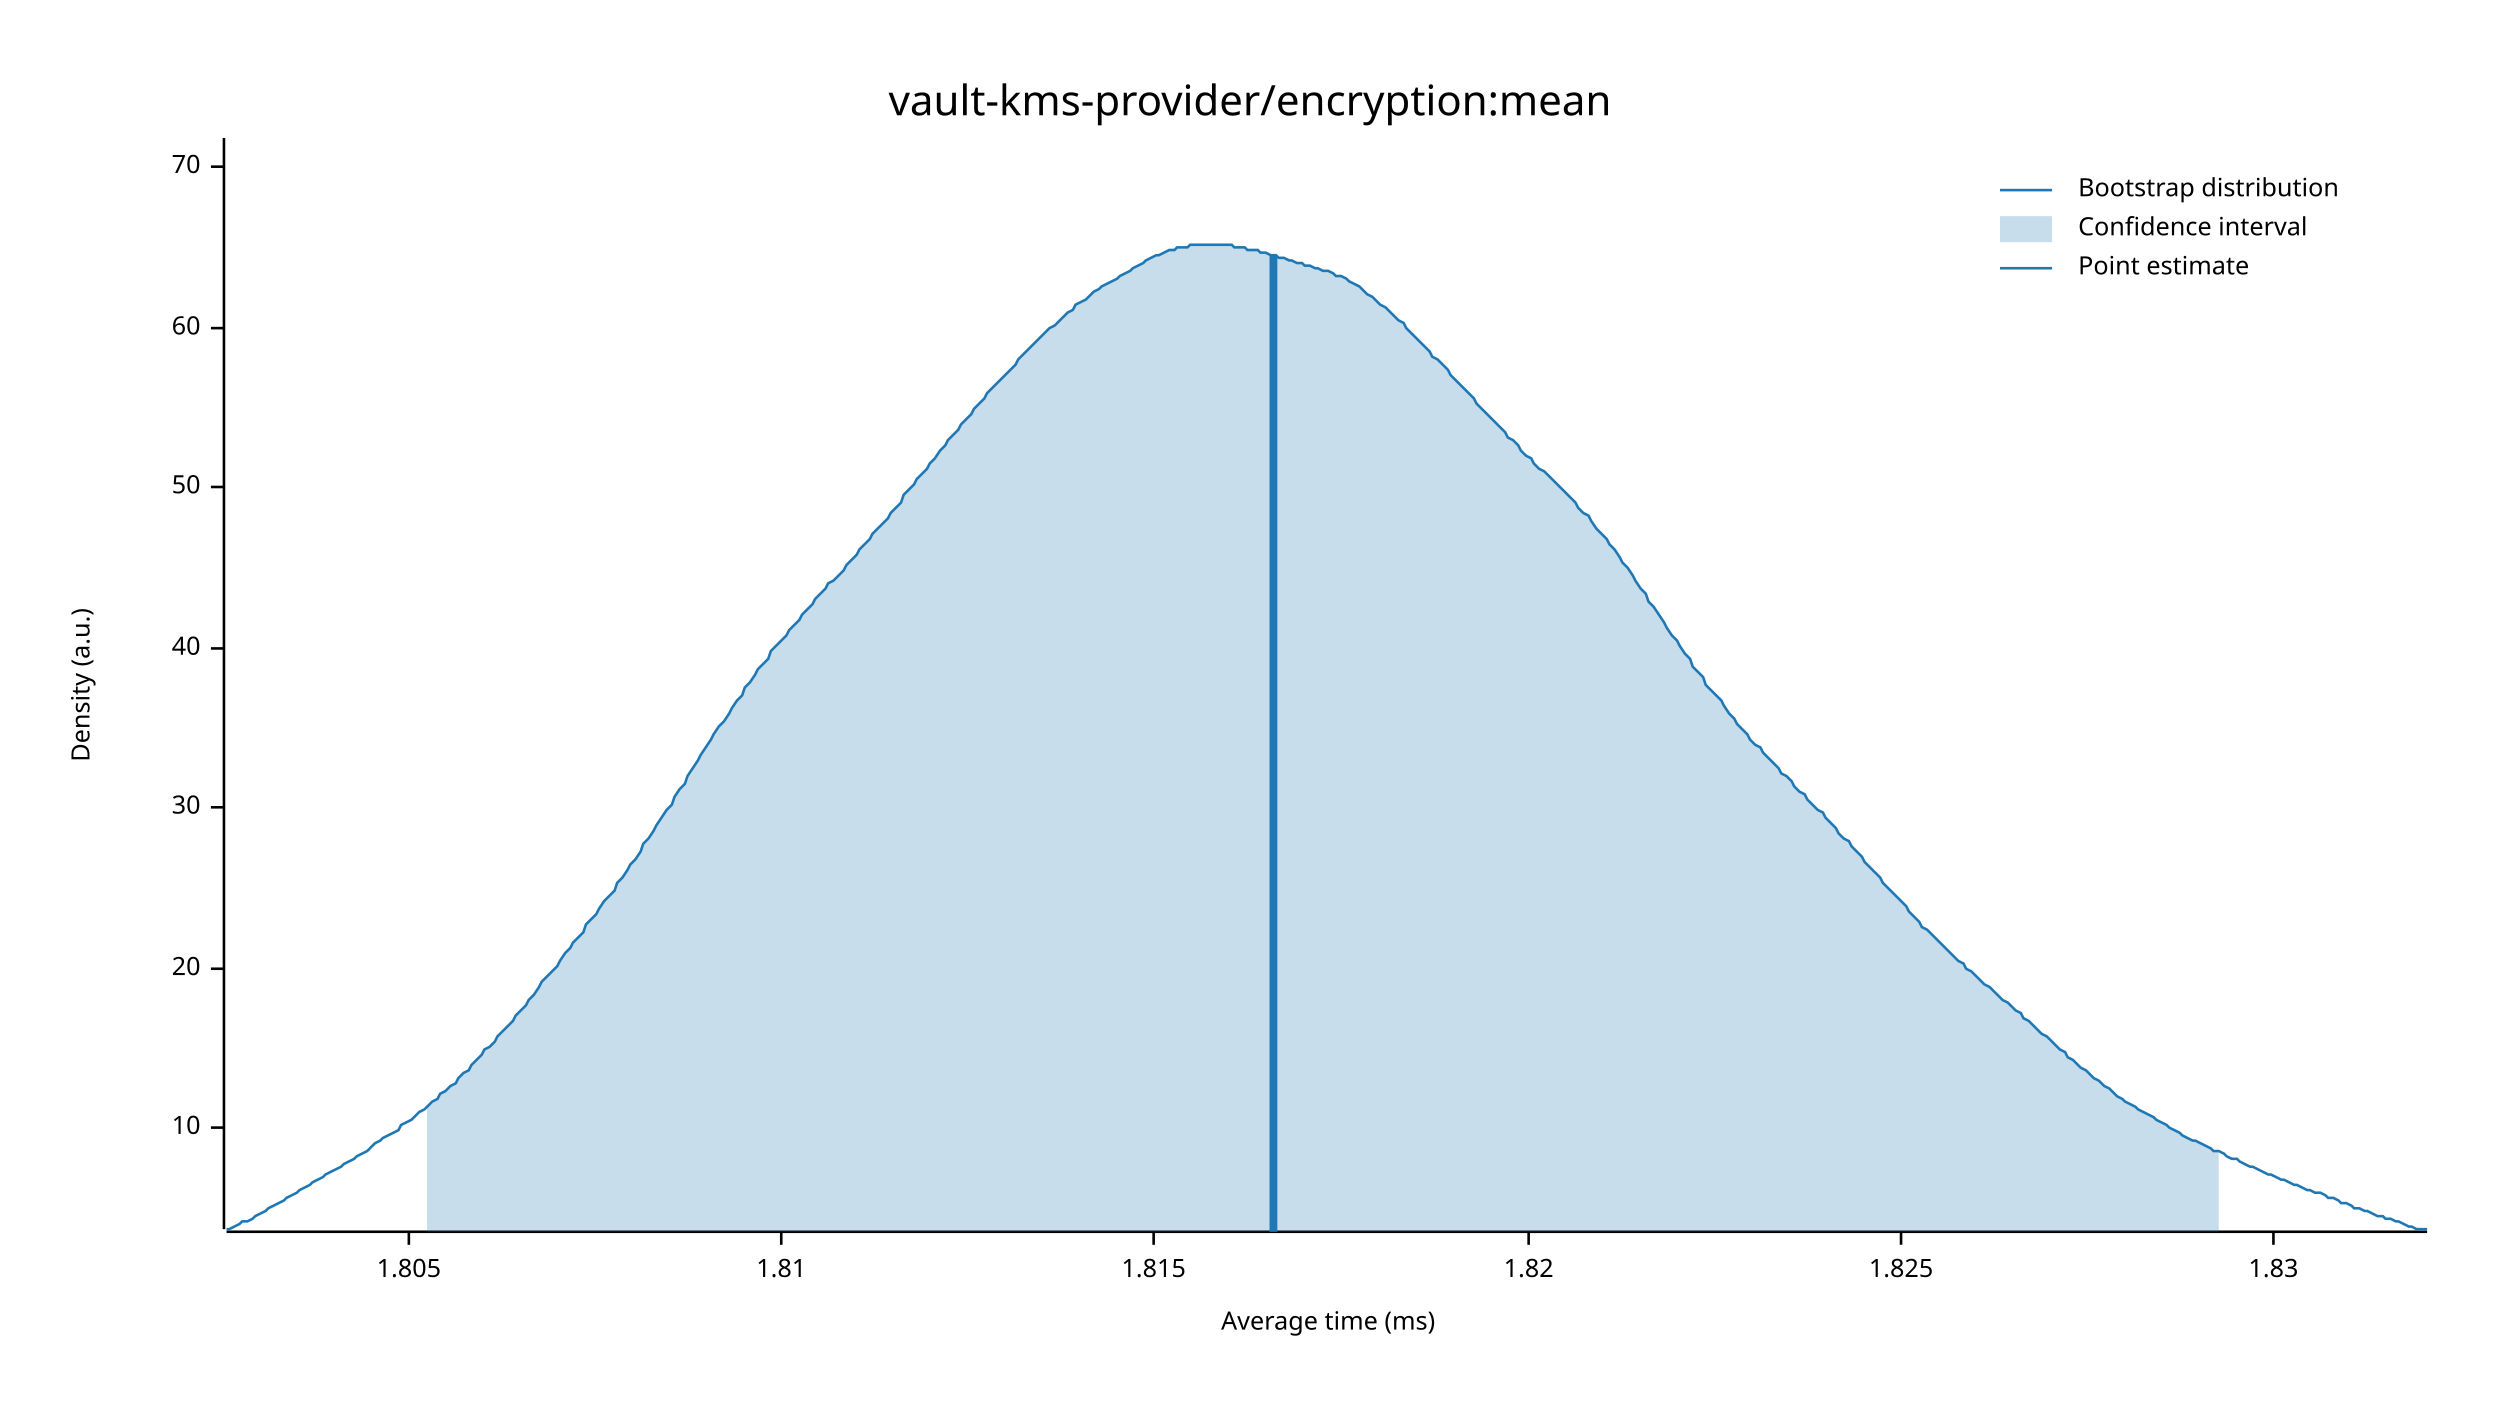
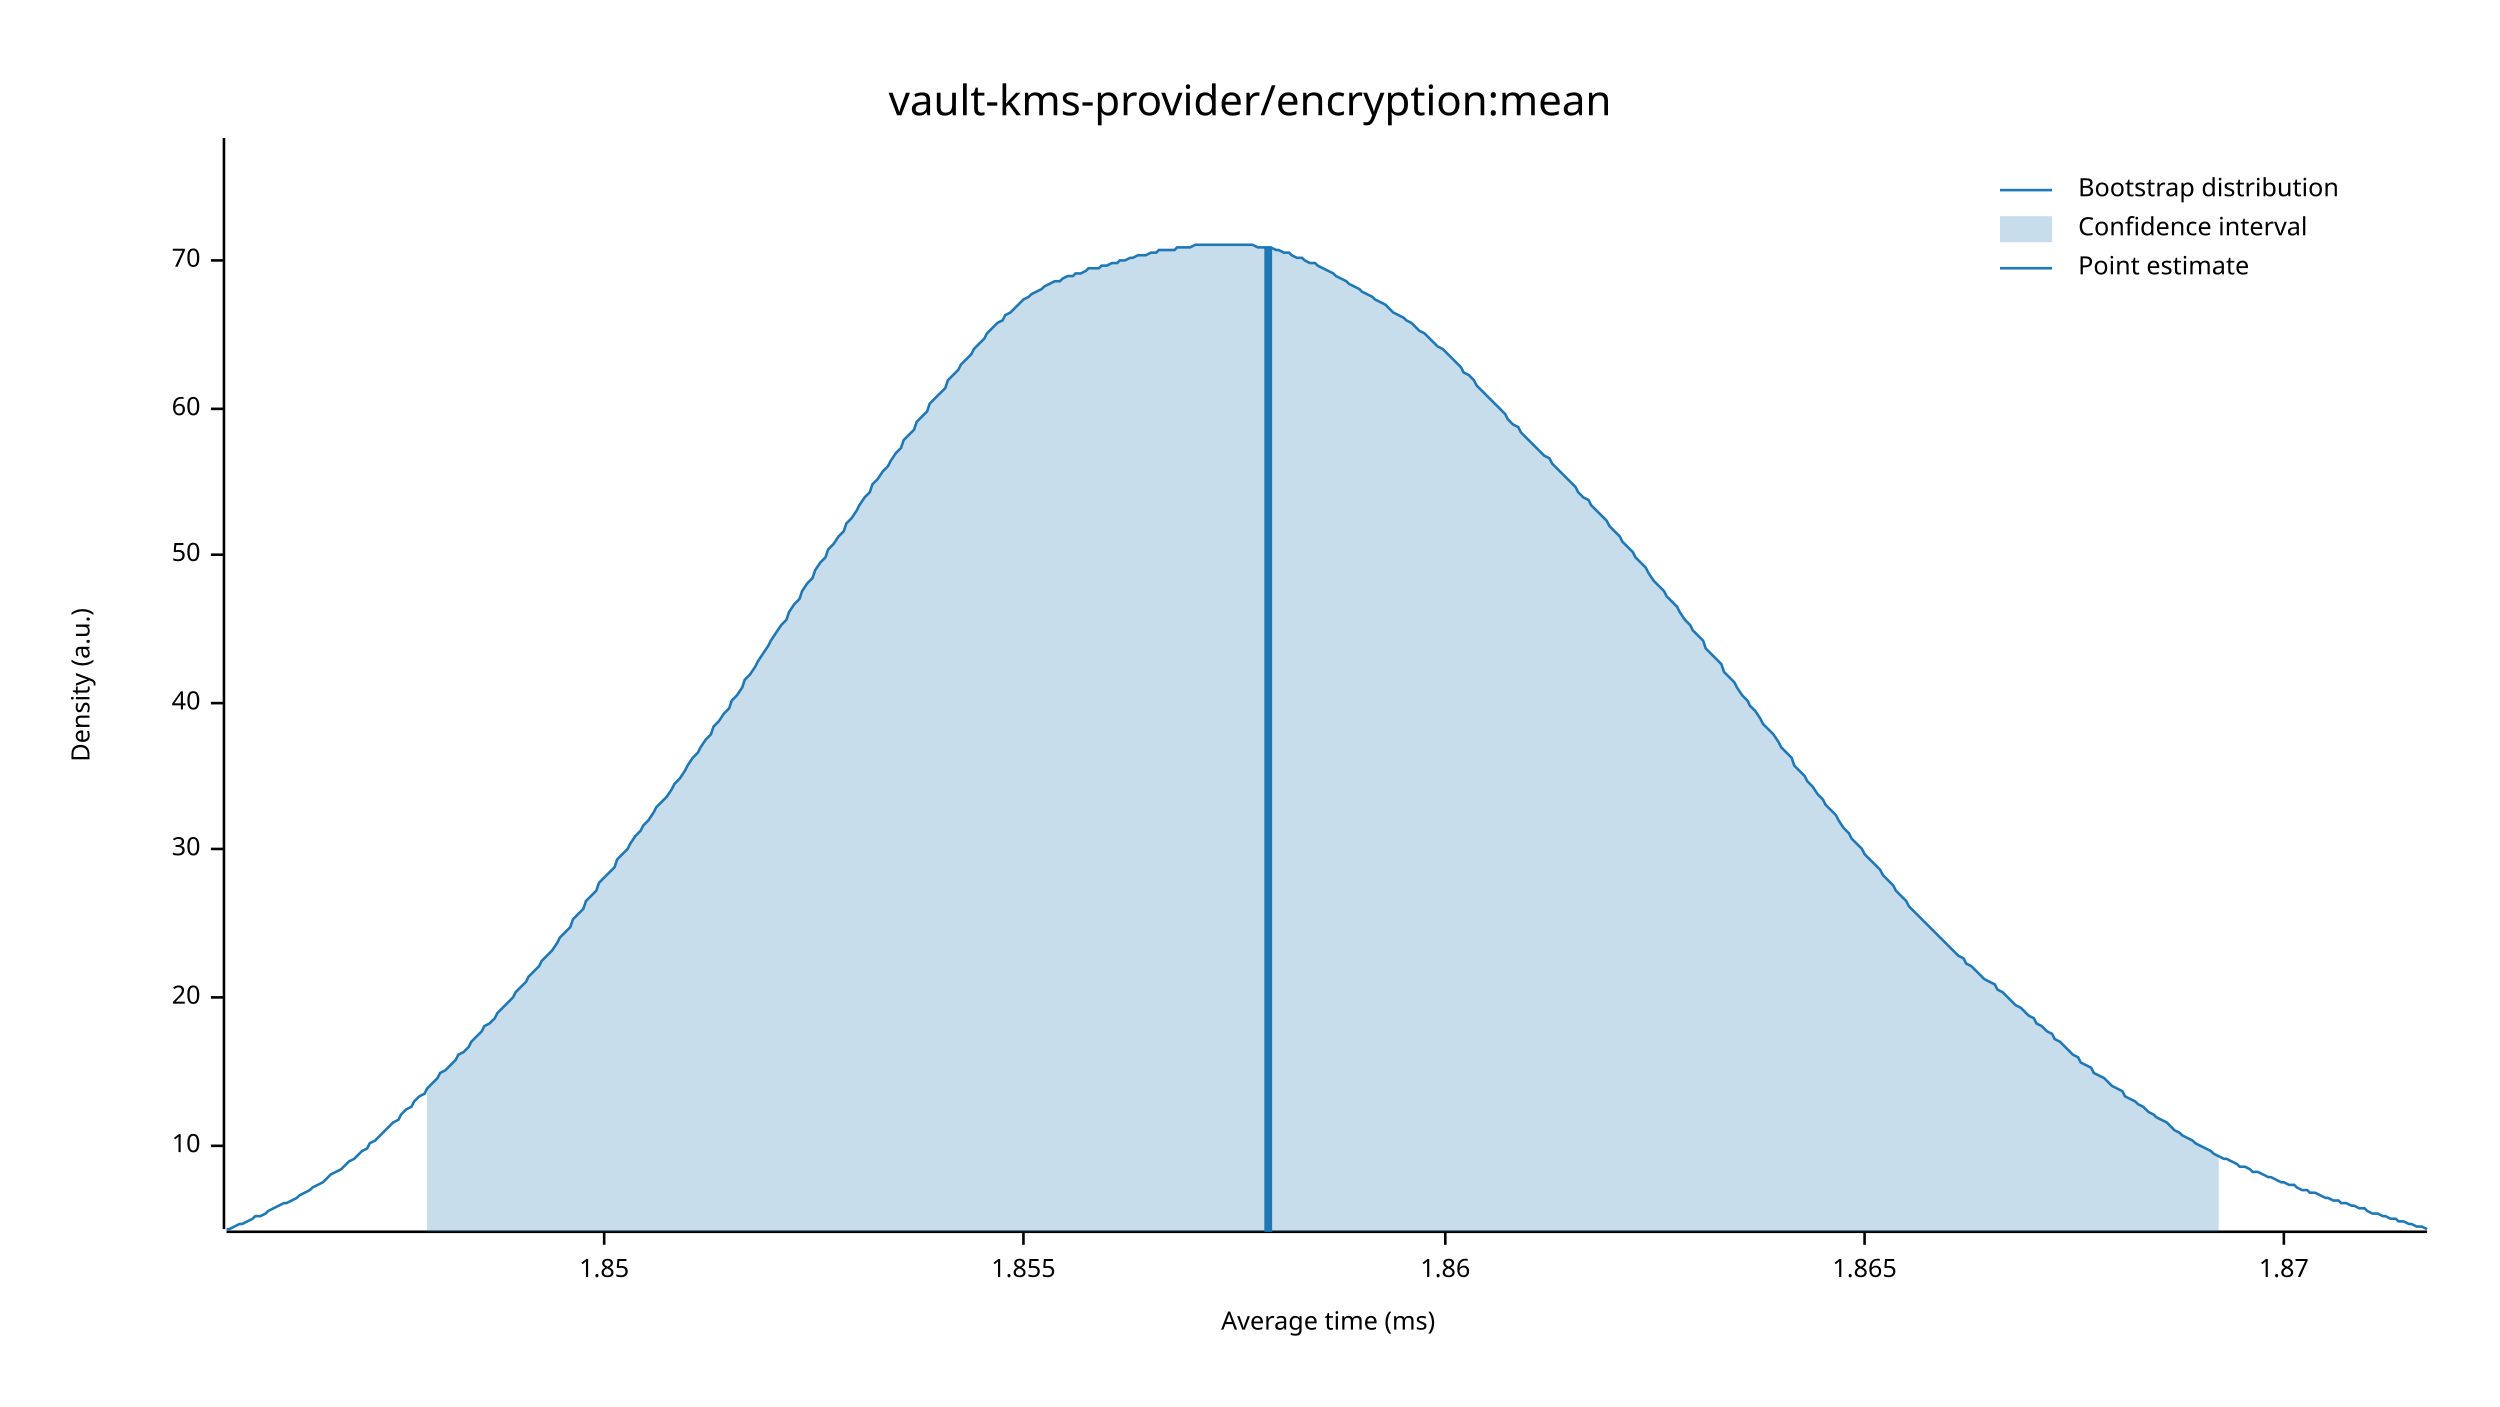
<svg xmlns="http://www.w3.org/2000/svg" width="960" height="540" viewBox="0 0 960 540">
  <text x="480" y="32" dy="0.76em" text-anchor="middle" font-family="sans-serif" font-size="16.129" opacity="1" fill="#000000">
vault-kms-provider/encryption:mean
</text>
  <text x="27" y="263" dy="0.76em" text-anchor="middle" font-family="sans-serif" font-size="9.677" opacity="1" fill="#000000" transform="rotate(270, 27, 263)">
Density (a.u.)
</text>
  <text x="510" y="513" dy="-0.5ex" text-anchor="middle" font-family="sans-serif" font-size="9.677" opacity="1" fill="#000000">
Average time (ms)
</text>
  <polyline fill="none" opacity="1" stroke="#000000" stroke-width="1" points="86,53 86,472 " />
-   <text x="77" y="433" dy="0.5ex" text-anchor="end" font-family="sans-serif" font-size="9.677" opacity="1" fill="#000000">
+   <text x="77" y="440" dy="0.5ex" text-anchor="end" font-family="sans-serif" font-size="9.677" opacity="1" fill="#000000">
10
</text>
-   <polyline fill="none" opacity="1" stroke="#000000" stroke-width="1" points="81,433 86,433 " />
-   <text x="77" y="372" dy="0.5ex" text-anchor="end" font-family="sans-serif" font-size="9.677" opacity="1" fill="#000000">
+   <polyline fill="none" opacity="1" stroke="#000000" stroke-width="1" points="81,440 86,440 " />
+   <text x="77" y="383" dy="0.5ex" text-anchor="end" font-family="sans-serif" font-size="9.677" opacity="1" fill="#000000">
20
</text>
-   <polyline fill="none" opacity="1" stroke="#000000" stroke-width="1" points="81,372 86,372 " />
-   <text x="77" y="310" dy="0.5ex" text-anchor="end" font-family="sans-serif" font-size="9.677" opacity="1" fill="#000000">
+   <polyline fill="none" opacity="1" stroke="#000000" stroke-width="1" points="81,383 86,383 " />
+   <text x="77" y="326" dy="0.5ex" text-anchor="end" font-family="sans-serif" font-size="9.677" opacity="1" fill="#000000">
30
</text>
-   <polyline fill="none" opacity="1" stroke="#000000" stroke-width="1" points="81,310 86,310 " />
-   <text x="77" y="249" dy="0.5ex" text-anchor="end" font-family="sans-serif" font-size="9.677" opacity="1" fill="#000000">
+   <polyline fill="none" opacity="1" stroke="#000000" stroke-width="1" points="81,326 86,326 " />
+   <text x="77" y="270" dy="0.5ex" text-anchor="end" font-family="sans-serif" font-size="9.677" opacity="1" fill="#000000">
40
</text>
-   <polyline fill="none" opacity="1" stroke="#000000" stroke-width="1" points="81,249 86,249 " />
-   <text x="77" y="187" dy="0.5ex" text-anchor="end" font-family="sans-serif" font-size="9.677" opacity="1" fill="#000000">
+   <polyline fill="none" opacity="1" stroke="#000000" stroke-width="1" points="81,270 86,270 " />
+   <text x="77" y="213" dy="0.5ex" text-anchor="end" font-family="sans-serif" font-size="9.677" opacity="1" fill="#000000">
50
</text>
-   <polyline fill="none" opacity="1" stroke="#000000" stroke-width="1" points="81,187 86,187 " />
-   <text x="77" y="126" dy="0.5ex" text-anchor="end" font-family="sans-serif" font-size="9.677" opacity="1" fill="#000000">
+   <polyline fill="none" opacity="1" stroke="#000000" stroke-width="1" points="81,213 86,213 " />
+   <text x="77" y="157" dy="0.5ex" text-anchor="end" font-family="sans-serif" font-size="9.677" opacity="1" fill="#000000">
60
</text>
-   <polyline fill="none" opacity="1" stroke="#000000" stroke-width="1" points="81,126 86,126 " />
-   <text x="77" y="64" dy="0.5ex" text-anchor="end" font-family="sans-serif" font-size="9.677" opacity="1" fill="#000000">
+   <polyline fill="none" opacity="1" stroke="#000000" stroke-width="1" points="81,157 86,157 " />
+   <text x="77" y="100" dy="0.5ex" text-anchor="end" font-family="sans-serif" font-size="9.677" opacity="1" fill="#000000">
70
</text>
-   <polyline fill="none" opacity="1" stroke="#000000" stroke-width="1" points="81,64 86,64 " />
+   <polyline fill="none" opacity="1" stroke="#000000" stroke-width="1" points="81,100 86,100 " />
  <polyline fill="none" opacity="1" stroke="#000000" stroke-width="1" points="87,473 932,473 " />
-   <text x="157" y="483" dy="0.76em" text-anchor="middle" font-family="sans-serif" font-size="9.677" opacity="1" fill="#000000">
- 1.805
+   <text x="232" y="483" dy="0.76em" text-anchor="middle" font-family="sans-serif" font-size="9.677" opacity="1" fill="#000000">
+ 1.85
</text>
-   <polyline fill="none" opacity="1" stroke="#000000" stroke-width="1" points="157,473 157,478 " />
-   <text x="300" y="483" dy="0.76em" text-anchor="middle" font-family="sans-serif" font-size="9.677" opacity="1" fill="#000000">
- 1.81
+   <polyline fill="none" opacity="1" stroke="#000000" stroke-width="1" points="232,473 232,478 " />
+   <text x="393" y="483" dy="0.76em" text-anchor="middle" font-family="sans-serif" font-size="9.677" opacity="1" fill="#000000">
+ 1.855
</text>
-   <polyline fill="none" opacity="1" stroke="#000000" stroke-width="1" points="300,473 300,478 " />
-   <text x="443" y="483" dy="0.76em" text-anchor="middle" font-family="sans-serif" font-size="9.677" opacity="1" fill="#000000">
- 1.815
+   <polyline fill="none" opacity="1" stroke="#000000" stroke-width="1" points="393,473 393,478 " />
+   <text x="555" y="483" dy="0.76em" text-anchor="middle" font-family="sans-serif" font-size="9.677" opacity="1" fill="#000000">
+ 1.86
</text>
-   <polyline fill="none" opacity="1" stroke="#000000" stroke-width="1" points="443,473 443,478 " />
-   <text x="587" y="483" dy="0.76em" text-anchor="middle" font-family="sans-serif" font-size="9.677" opacity="1" fill="#000000">
- 1.82
+   <polyline fill="none" opacity="1" stroke="#000000" stroke-width="1" points="555,473 555,478 " />
+   <text x="716" y="483" dy="0.76em" text-anchor="middle" font-family="sans-serif" font-size="9.677" opacity="1" fill="#000000">
+ 1.865
</text>
-   <polyline fill="none" opacity="1" stroke="#000000" stroke-width="1" points="587,473 587,478 " />
-   <text x="730" y="483" dy="0.76em" text-anchor="middle" font-family="sans-serif" font-size="9.677" opacity="1" fill="#000000">
- 1.825
+   <polyline fill="none" opacity="1" stroke="#000000" stroke-width="1" points="716,473 716,478 " />
+   <text x="877" y="483" dy="0.76em" text-anchor="middle" font-family="sans-serif" font-size="9.677" opacity="1" fill="#000000">
+ 1.87
</text>
-   <polyline fill="none" opacity="1" stroke="#000000" stroke-width="1" points="730,473 730,478 " />
-   <text x="873" y="483" dy="0.76em" text-anchor="middle" font-family="sans-serif" font-size="9.677" opacity="1" fill="#000000">
- 1.83
- </text>
-   <polyline fill="none" opacity="1" stroke="#000000" stroke-width="1" points="873,473 873,478 " />
-   <polyline fill="none" opacity="1" stroke="#1F78B4" stroke-width="1" points="87,472 88,472 90,471 92,470 93,469 95,469 97,468 98,467 100,466 102,465 103,464 105,463 107,462 109,461 110,460 112,459 114,458 115,457 117,456 119,455 120,454 122,453 124,452 125,451 127,450 129,449 131,448 132,447 134,446 136,445 137,444 139,443 141,442 142,441 144,439 146,438 147,437 149,436 151,435 153,434 154,432 156,431 158,430 159,429 161,427 163,426 164,425 166,423 168,422 169,420 171,419 173,417 175,416 176,414 178,412 180,411 181,409 183,407 185,405 186,403 188,402 190,400 191,398 193,396 195,394 197,392 198,390 200,388 202,386 203,384 205,382 207,379 208,377 210,375 212,373 214,371 215,369 217,366 219,364 220,362 222,360 224,358 225,355 227,353 229,351 230,349 232,346 234,344 236,342 237,339 239,337 241,334 242,332 244,330 246,327 247,324 249,322 251,319 252,317 254,314 256,311 258,309 259,306 261,303 263,301 264,298 266,295 268,292 269,290 271,287 273,284 274,282 276,279 278,277 280,274 281,272 283,269 285,267 286,264 288,262 290,259 291,257 293,255 295,253 296,250 298,248 300,246 302,244 303,242 305,240 307,238 308,236 310,234 312,232 313,230 315,228 317,226 318,224 320,223 322,221 324,219 325,217 327,215 329,213 330,211 332,209 334,207 335,205 337,203 339,201 341,199 342,197 344,195 346,193 347,190 349,188 351,186 352,184 354,182 356,180 357,178 359,176 361,173 363,171 364,169 366,167 368,165 369,163 371,161 373,159 374,157 376,155 378,153 379,151 381,149 383,147 385,145 386,144 388,142 390,140 391,138 393,136 395,134 396,133 398,131 400,129 401,128 403,126 405,125 407,123 408,122 410,120 412,119 413,117 415,116 417,115 418,114 420,112 422,111 423,110 425,109 427,108 429,107 430,106 432,105 434,104 435,103 437,102 439,101 440,100 442,99 444,98 445,98 447,97 449,96 451,96 452,95 454,95 456,95 457,94 459,94 461,94 462,94 464,94 466,94 468,94 469,94 471,94 473,94 474,95 476,95 478,95 479,96 481,96 483,96 484,97 486,97 488,98 490,98 491,99 493,99 495,100 496,100 498,101 500,101 501,102 503,102 505,103 506,103 508,104 510,104 512,105 513,106 515,106 517,107 518,108 520,109 522,110 523,111 525,113 527,114 528,115 530,117 532,118 534,120 535,121 537,123 539,124 540,126 542,128 544,130 545,131 547,133 549,135 550,137 552,138 554,140 556,142 557,144 559,146 561,148 562,149 564,151 566,153 567,155 569,157 571,159 573,161 574,162 576,164 578,166 579,168 581,169 583,171 584,173 586,175 588,176 589,178 591,180 593,181 595,183 596,184 598,186 600,188 601,189 603,191 605,193 606,195 608,197 610,198 611,200 613,203 615,205 617,207 618,209 620,211 622,214 623,216 625,218 627,221 628,223 630,226 632,228 633,231 635,233 637,236 639,239 640,241 642,244 644,246 645,248 647,251 649,253 650,256 652,258 654,260 655,263 657,265 659,267 661,269 662,271 664,274 666,276 667,278 669,280 671,282 672,284 674,286 676,287 677,289 679,291 681,293 683,295 684,297 686,298 688,300 689,302 691,304 693,305 694,307 696,309 698,311 700,312 701,314 703,316 705,318 706,320 708,322 710,323 711,325 713,327 715,329 716,331 718,333 720,335 722,337 723,339 725,341 727,343 728,344 730,346 732,348 733,350 735,352 737,354 738,356 740,357 742,359 744,361 745,362 747,364 749,366 750,367 752,369 754,370 755,372 757,373 759,375 760,376 762,378 764,379 766,381 767,382 769,384 771,385 772,386 774,388 776,389 777,391 779,392 781,394 782,395 784,397 786,398 788,400 789,401 791,403 793,404 794,406 796,407 798,409 799,410 801,411 803,413 804,414 806,415 808,417 810,418 811,419 813,421 815,422 816,423 818,424 820,425 821,426 823,427 825,428 827,429 828,430 830,431 832,432 833,433 835,434 837,435 838,436 840,437 842,438 843,438 845,439 847,440 849,441 850,442 852,442 854,443 855,444 857,445 859,445 860,446 862,447 864,448 865,448 867,449 869,450 871,451 872,451 874,452 876,453 877,453 879,454 881,455 882,455 884,456 886,457 887,457 889,458 891,458 893,459 894,460 896,460 898,461 899,462 901,462 903,463 904,464 906,464 908,465 909,465 911,466 913,467 915,467 916,468 918,468 920,469 921,469 923,470 925,471 926,471 928,472 930,472 932,472 " />
-   <polygon opacity="0.25" fill="#1F78B4" points="164,425 166,423 168,422 169,420 171,419 173,417 175,416 176,414 178,412 180,411 181,409 183,407 185,405 186,403 188,402 190,400 191,398 193,396 195,394 197,392 198,390 200,388 202,386 203,384 205,382 207,379 208,377 210,375 212,373 214,371 215,369 217,366 219,364 220,362 222,360 224,358 225,355 227,353 229,351 230,349 232,346 234,344 236,342 237,339 239,337 241,334 242,332 244,330 246,327 247,324 249,322 251,319 252,317 254,314 256,311 258,309 259,306 261,303 263,301 264,298 266,295 268,292 269,290 271,287 273,284 274,282 276,279 278,277 280,274 281,272 283,269 285,267 286,264 288,262 290,259 291,257 293,255 295,253 296,250 298,248 300,246 302,244 303,242 305,240 307,238 308,236 310,234 312,232 313,230 315,228 317,226 318,224 320,223 322,221 324,219 325,217 327,215 329,213 330,211 332,209 334,207 335,205 337,203 339,201 341,199 342,197 344,195 346,193 347,190 349,188 351,186 352,184 354,182 356,180 357,178 359,176 361,173 363,171 364,169 366,167 368,165 369,163 371,161 373,159 374,157 376,155 378,153 379,151 381,149 383,147 385,145 386,144 388,142 390,140 391,138 393,136 395,134 396,133 398,131 400,129 401,128 403,126 405,125 407,123 408,122 410,120 412,119 413,117 415,116 417,115 418,114 420,112 422,111 423,110 425,109 427,108 429,107 430,106 432,105 434,104 435,103 437,102 439,101 440,100 442,99 444,98 445,98 447,97 449,96 451,96 452,95 454,95 456,95 457,94 459,94 461,94 462,94 464,94 466,94 468,94 469,94 471,94 473,94 474,95 476,95 478,95 479,96 481,96 483,96 484,97 486,97 488,98 490,98 491,99 493,99 495,100 496,100 498,101 500,101 501,102 503,102 505,103 506,103 508,104 510,104 512,105 513,106 515,106 517,107 518,108 520,109 522,110 523,111 525,113 527,114 528,115 530,117 532,118 534,120 535,121 537,123 539,124 540,126 542,128 544,130 545,131 547,133 549,135 550,137 552,138 554,140 556,142 557,144 559,146 561,148 562,149 564,151 566,153 567,155 569,157 571,159 573,161 574,162 576,164 578,166 579,168 581,169 583,171 584,173 586,175 588,176 589,178 591,180 593,181 595,183 596,184 598,186 600,188 601,189 603,191 605,193 606,195 608,197 610,198 611,200 613,203 615,205 617,207 618,209 620,211 622,214 623,216 625,218 627,221 628,223 630,226 632,228 633,231 635,233 637,236 639,239 640,241 642,244 644,246 645,248 647,251 649,253 650,256 652,258 654,260 655,263 657,265 659,267 661,269 662,271 664,274 666,276 667,278 669,280 671,282 672,284 674,286 676,287 677,289 679,291 681,293 683,295 684,297 686,298 688,300 689,302 691,304 693,305 694,307 696,309 698,311 700,312 701,314 703,316 705,318 706,320 708,322 710,323 711,325 713,327 715,329 716,331 718,333 720,335 722,337 723,339 725,341 727,343 728,344 730,346 732,348 733,350 735,352 737,354 738,356 740,357 742,359 744,361 745,362 747,364 749,366 750,367 752,369 754,370 755,372 757,373 759,375 760,376 762,378 764,379 766,381 767,382 769,384 771,385 772,386 774,388 776,389 777,391 779,392 781,394 782,395 784,397 786,398 788,400 789,401 791,403 793,404 794,406 796,407 798,409 799,410 801,411 803,413 804,414 806,415 808,417 810,418 811,419 813,421 815,422 816,423 818,424 820,425 821,426 823,427 825,428 827,429 828,430 830,431 832,432 833,433 835,434 837,435 838,436 840,437 842,438 843,438 845,439 847,440 849,441 850,442 852,442 852,473 164,473 " />
-   <polyline fill="none" opacity="1" stroke="#1F78B4" stroke-width="3" points="489,473 489,98 " />
+   <polyline fill="none" opacity="1" stroke="#000000" stroke-width="1" points="877,473 877,478 " />
+   <polyline fill="none" opacity="1" stroke="#1F78B4" stroke-width="1" points="87,472 88,472 90,471 92,470 93,470 95,469 97,468 98,467 100,467 102,466 103,465 105,464 107,463 109,462 110,462 112,461 114,460 115,459 117,458 119,457 120,456 122,455 124,454 125,453 127,451 129,450 131,449 132,448 134,446 136,445 137,444 139,442 141,441 142,439 144,438 146,436 147,435 149,433 151,431 153,430 154,428 156,426 158,425 159,423 161,421 163,420 164,418 166,416 168,414 169,412 171,411 173,409 175,407 176,405 178,404 180,402 181,400 183,398 185,396 186,394 188,393 190,391 191,389 193,387 195,385 197,383 198,381 200,379 202,377 203,375 205,373 207,371 208,369 210,367 212,365 214,362 215,360 217,358 219,356 220,353 222,351 224,349 225,346 227,344 229,342 230,339 232,337 234,335 236,333 237,330 239,328 241,326 242,324 244,321 246,319 247,317 249,315 251,312 252,310 254,308 256,306 258,303 259,301 261,299 263,296 264,294 266,291 268,289 269,287 271,284 273,282 274,279 276,277 278,274 280,272 281,269 283,267 285,264 286,261 288,259 290,256 291,254 293,251 295,248 296,246 298,243 300,240 302,238 303,235 305,232 307,230 308,227 310,224 312,222 313,219 315,216 317,214 318,211 320,209 322,206 324,204 325,201 327,199 329,196 330,194 332,191 334,189 335,186 337,184 339,181 341,179 342,177 344,174 346,172 347,169 349,167 351,165 352,162 354,160 356,158 357,155 359,153 361,151 363,149 364,146 366,144 368,142 369,140 371,138 373,136 374,134 376,132 378,130 379,128 381,126 383,124 385,123 386,121 388,120 390,118 391,117 393,115 395,114 396,113 398,112 400,111 401,110 403,109 405,108 407,108 408,107 410,106 412,106 413,105 415,105 417,104 418,103 420,103 422,103 423,102 425,102 427,101 429,101 430,100 432,100 434,99 435,99 437,98 439,98 440,98 442,97 444,97 445,96 447,96 449,96 451,96 452,95 454,95 456,95 457,95 459,94 461,94 462,94 464,94 466,94 468,94 469,94 471,94 473,94 474,94 476,94 478,94 479,94 481,94 483,95 484,95 486,95 488,95 490,96 491,96 493,97 495,97 496,98 498,99 500,99 501,100 503,101 505,101 506,102 508,103 510,104 512,105 513,106 515,107 517,108 518,109 520,110 522,111 523,112 525,113 527,114 528,115 530,116 532,117 534,119 535,120 537,121 539,122 540,123 542,124 544,126 545,127 547,128 549,130 550,131 552,133 554,134 556,136 557,137 559,139 561,141 562,143 564,144 566,146 567,148 569,150 571,152 573,154 574,155 576,157 578,159 579,161 581,163 583,164 584,166 586,168 588,170 589,171 591,173 593,175 595,176 596,178 598,180 600,182 601,183 603,185 605,187 606,189 608,191 610,192 611,194 613,196 615,198 617,200 618,202 620,204 622,206 623,208 625,210 627,212 628,214 630,216 632,218 633,220 635,223 637,225 639,227 640,229 642,231 644,233 645,235 647,238 649,240 650,242 652,244 654,246 655,249 657,251 659,253 661,255 662,258 664,260 666,262 667,264 669,267 671,269 672,271 674,273 676,276 677,278 679,280 681,282 683,285 684,287 686,289 688,291 689,294 691,296 693,298 694,300 696,302 698,305 700,307 701,309 703,311 705,313 706,315 708,318 710,320 711,322 713,324 715,326 716,328 718,330 720,332 722,334 723,336 725,338 727,340 728,342 730,344 732,346 733,348 735,350 737,352 738,353 740,355 742,357 744,359 745,360 747,362 749,364 750,365 752,367 754,368 755,370 757,371 759,373 760,374 762,376 764,377 766,378 767,380 769,381 771,383 772,384 774,386 776,387 777,388 779,390 781,391 782,393 784,394 786,396 788,397 789,399 791,400 793,402 794,403 796,405 798,406 799,408 801,409 803,410 804,412 806,413 808,414 810,416 811,417 813,418 815,419 816,421 818,422 820,423 821,424 823,425 825,427 827,428 828,429 830,430 832,431 833,432 835,434 837,435 838,436 840,437 842,438 843,439 845,440 847,441 849,442 850,443 852,444 854,445 855,445 857,446 859,447 860,448 862,448 864,449 865,450 867,450 869,451 871,452 872,452 874,453 876,454 877,454 879,455 881,455 882,456 884,457 886,457 887,458 889,458 891,459 893,460 894,460 896,461 898,461 899,462 901,462 903,463 904,463 906,464 908,464 909,465 911,466 913,466 915,467 916,467 918,468 920,468 921,469 923,469 925,470 926,470 928,471 930,471 932,472 " />
+   <polygon opacity="0.25" fill="#1F78B4" points="164,418 166,416 168,414 169,412 171,411 173,409 175,407 176,405 178,404 180,402 181,400 183,398 185,396 186,394 188,393 190,391 191,389 193,387 195,385 197,383 198,381 200,379 202,377 203,375 205,373 207,371 208,369 210,367 212,365 214,362 215,360 217,358 219,356 220,353 222,351 224,349 225,346 227,344 229,342 230,339 232,337 234,335 236,333 237,330 239,328 241,326 242,324 244,321 246,319 247,317 249,315 251,312 252,310 254,308 256,306 258,303 259,301 261,299 263,296 264,294 266,291 268,289 269,287 271,284 273,282 274,279 276,277 278,274 280,272 281,269 283,267 285,264 286,261 288,259 290,256 291,254 293,251 295,248 296,246 298,243 300,240 302,238 303,235 305,232 307,230 308,227 310,224 312,222 313,219 315,216 317,214 318,211 320,209 322,206 324,204 325,201 327,199 329,196 330,194 332,191 334,189 335,186 337,184 339,181 341,179 342,177 344,174 346,172 347,169 349,167 351,165 352,162 354,160 356,158 357,155 359,153 361,151 363,149 364,146 366,144 368,142 369,140 371,138 373,136 374,134 376,132 378,130 379,128 381,126 383,124 385,123 386,121 388,120 390,118 391,117 393,115 395,114 396,113 398,112 400,111 401,110 403,109 405,108 407,108 408,107 410,106 412,106 413,105 415,105 417,104 418,103 420,103 422,103 423,102 425,102 427,101 429,101 430,100 432,100 434,99 435,99 437,98 439,98 440,98 442,97 444,97 445,96 447,96 449,96 451,96 452,95 454,95 456,95 457,95 459,94 461,94 462,94 464,94 466,94 468,94 469,94 471,94 473,94 474,94 476,94 478,94 479,94 481,94 483,95 484,95 486,95 488,95 490,96 491,96 493,97 495,97 496,98 498,99 500,99 501,100 503,101 505,101 506,102 508,103 510,104 512,105 513,106 515,107 517,108 518,109 520,110 522,111 523,112 525,113 527,114 528,115 530,116 532,117 534,119 535,120 537,121 539,122 540,123 542,124 544,126 545,127 547,128 549,130 550,131 552,133 554,134 556,136 557,137 559,139 561,141 562,143 564,144 566,146 567,148 569,150 571,152 573,154 574,155 576,157 578,159 579,161 581,163 583,164 584,166 586,168 588,170 589,171 591,173 593,175 595,176 596,178 598,180 600,182 601,183 603,185 605,187 606,189 608,191 610,192 611,194 613,196 615,198 617,200 618,202 620,204 622,206 623,208 625,210 627,212 628,214 630,216 632,218 633,220 635,223 637,225 639,227 640,229 642,231 644,233 645,235 647,238 649,240 650,242 652,244 654,246 655,249 657,251 659,253 661,255 662,258 664,260 666,262 667,264 669,267 671,269 672,271 674,273 676,276 677,278 679,280 681,282 683,285 684,287 686,289 688,291 689,294 691,296 693,298 694,300 696,302 698,305 700,307 701,309 703,311 705,313 706,315 708,318 710,320 711,322 713,324 715,326 716,328 718,330 720,332 722,334 723,336 725,338 727,340 728,342 730,344 732,346 733,348 735,350 737,352 738,353 740,355 742,357 744,359 745,360 747,362 749,364 750,365 752,367 754,368 755,370 757,371 759,373 760,374 762,376 764,377 766,378 767,380 769,381 771,383 772,384 774,386 776,387 777,388 779,390 781,391 782,393 784,394 786,396 788,397 789,399 791,400 793,402 794,403 796,405 798,406 799,408 801,409 803,410 804,412 806,413 808,414 810,416 811,417 813,418 815,419 816,421 818,422 820,423 821,424 823,425 825,427 827,428 828,429 830,430 832,431 833,432 835,434 837,435 838,436 840,437 842,438 843,439 845,440 847,441 849,442 850,443 852,444 852,473 164,473 " />
+   <polyline fill="none" opacity="1" stroke="#1F78B4" stroke-width="3" points="487,473 487,95 " />
  <text x="798" y="68" dy="0.76em" text-anchor="start" font-family="sans-serif" font-size="9.677" opacity="1" fill="#000000">
Bootstrap distribution
</text>
  <text x="798" y="83" dy="0.76em" text-anchor="start" font-family="sans-serif" font-size="9.677" opacity="1" fill="#000000">
Confidence interval
</text>
  <text x="798" y="98" dy="0.76em" text-anchor="start" font-family="sans-serif" font-size="9.677" opacity="1" fill="#000000">
Point estimate
</text>
  <polyline fill="none" opacity="1" stroke="#1F78B4" stroke-width="1" points="768,73 788,73 " />
  <rect x="768" y="83" width="20" height="10" opacity="0.25" fill="#1F78B4" stroke="none" />
  <polyline fill="none" opacity="1" stroke="#1F78B4" stroke-width="1" points="768,103 788,103 " />
</svg>
